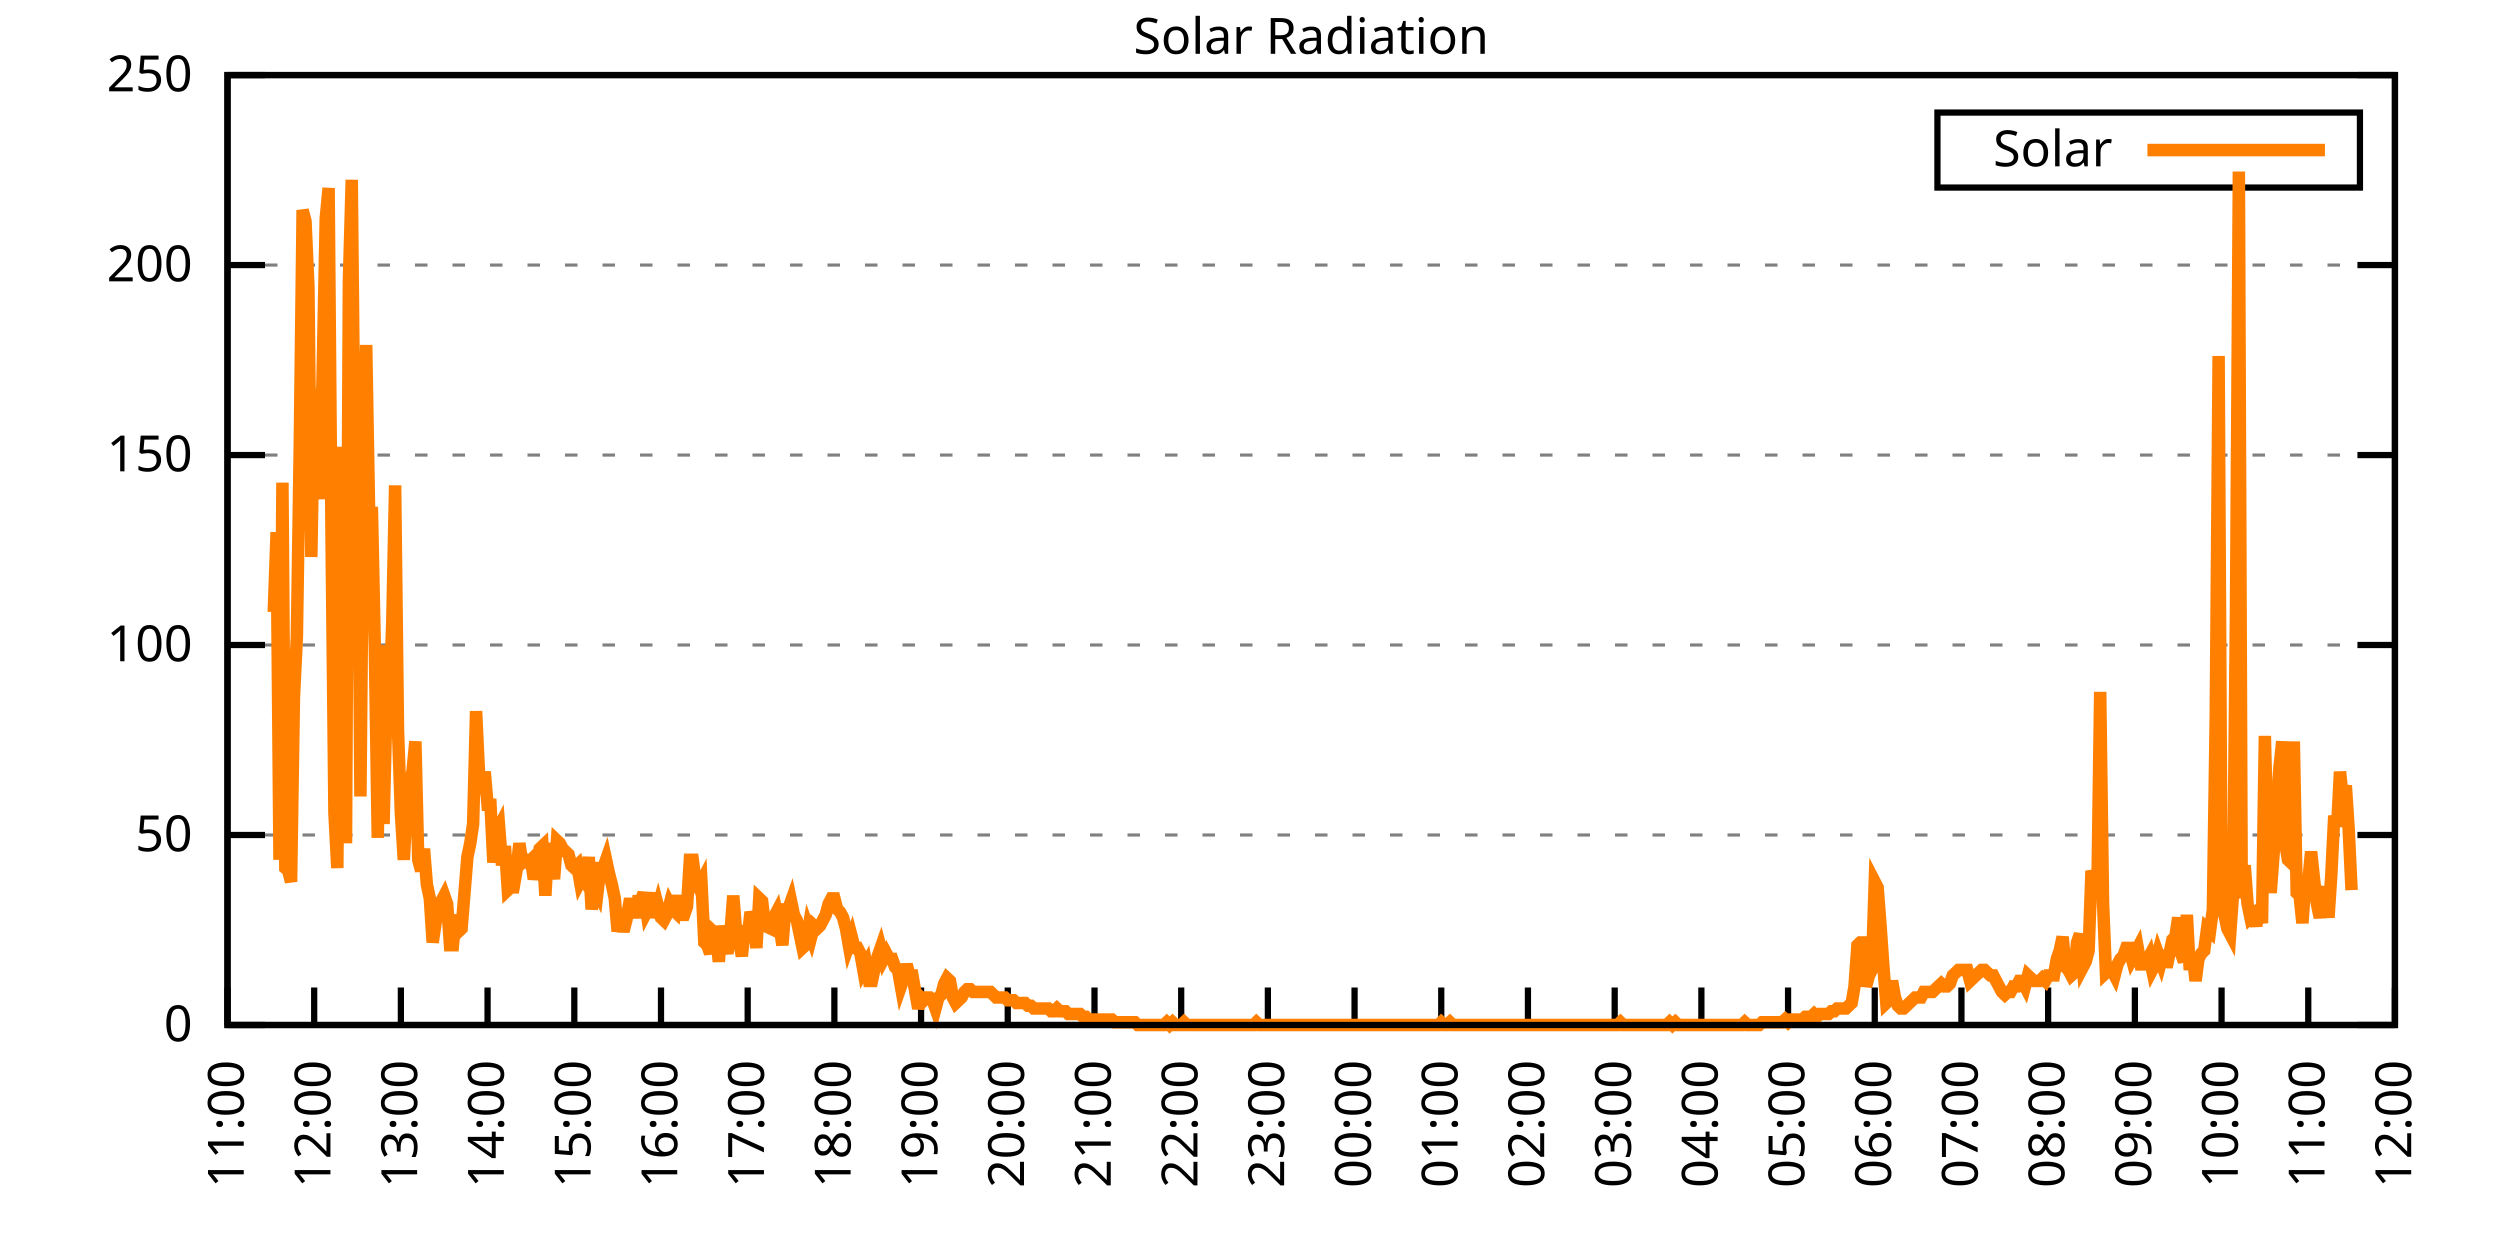
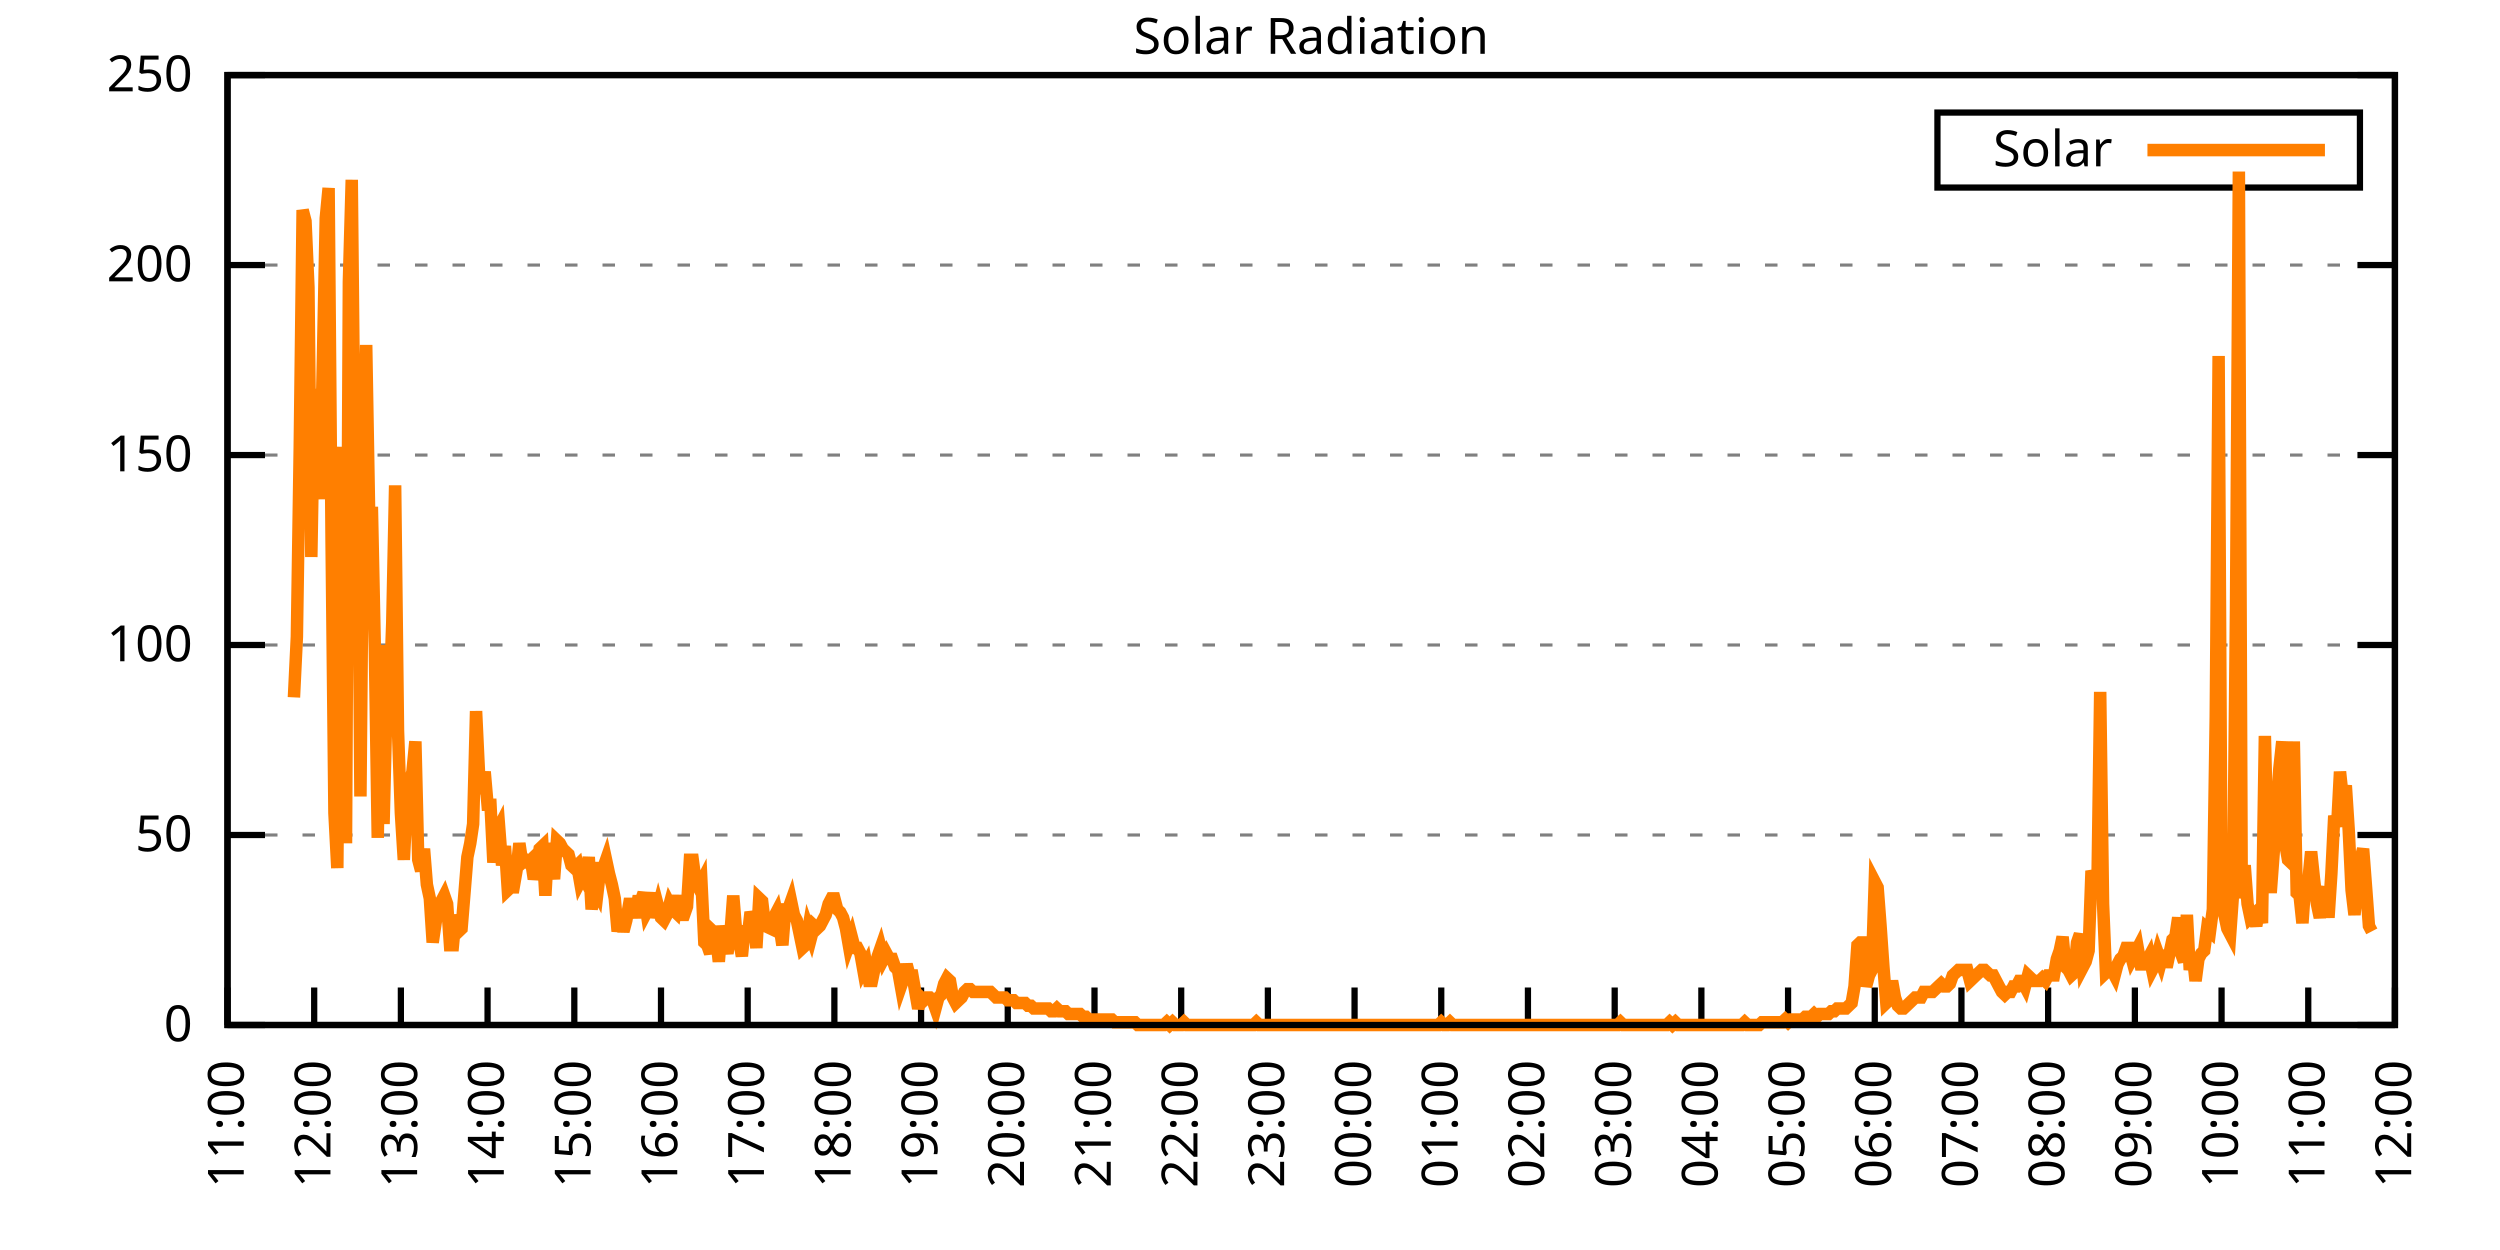
<svg xmlns="http://www.w3.org/2000/svg" xmlns:xlink="http://www.w3.org/1999/xlink" width="400" height="200" viewBox="0 0 400 200">
  <g id="gnuplot_canvas">
    <rect x="0" y="0" width="400" height="200" fill="none" />
    <defs>
      <circle id="gpDot" r="0.5" stroke-width="0.5" stroke="currentColor" />
      <path id="gpPt0" stroke-width="0.333" stroke="currentColor" d="M-1,0 h2 M0,-1 v2" />
      <path id="gpPt1" stroke-width="0.333" stroke="currentColor" d="M-1,-1 L1,1 M1,-1 L-1,1" />
      <path id="gpPt2" stroke-width="0.333" stroke="currentColor" d="M-1,0 L1,0 M0,-1 L0,1 M-1,-1 L1,1 M-1,1 L1,-1" />
      <rect id="gpPt3" stroke-width="0.333" stroke="currentColor" x="-1" y="-1" width="2" height="2" />
      <rect id="gpPt4" stroke-width="0.333" stroke="currentColor" fill="currentColor" x="-1" y="-1" width="2" height="2" />
      <circle id="gpPt5" stroke-width="0.333" stroke="currentColor" cx="0" cy="0" r="1" />
      <use xlink:href="#gpPt5" id="gpPt6" fill="currentColor" stroke="none" />
      <path id="gpPt7" stroke-width="0.333" stroke="currentColor" d="M0,-1.33 L-1.33,0.67 L1.33,0.67 z" />
      <use xlink:href="#gpPt7" id="gpPt8" fill="currentColor" stroke="none" />
      <use xlink:href="#gpPt7" id="gpPt9" stroke="currentColor" transform="rotate(180)" />
      <use xlink:href="#gpPt9" id="gpPt10" fill="currentColor" stroke="none" />
      <use xlink:href="#gpPt3" id="gpPt11" stroke="currentColor" transform="rotate(45)" />
      <use xlink:href="#gpPt11" id="gpPt12" fill="currentColor" stroke="none" />
      <path id="gpPt13" stroke-width="0.333" stroke="currentColor" d="M0,1.330 L1.265,0.411 L0.782,-1.067 L-0.782,-1.076 L-1.265,0.411 z" />
      <use xlink:href="#gpPt13" id="gpPt14" fill="currentColor" stroke="none" />
      <filter id="textbox" filterUnits="objectBoundingBox" x="0" y="0" height="1" width="1">
        <feFlood flood-color="white" flood-opacity="1" result="bgnd" />
        <feComposite in="SourceGraphic" in2="bgnd" operator="atop" />
      </filter>
      <filter id="greybox" filterUnits="objectBoundingBox" x="0" y="0" height="1" width="1">
        <feFlood flood-color="lightgrey" flood-opacity="1" result="grey" />
        <feComposite in="SourceGraphic" in2="grey" operator="atop" />
      </filter>
    </defs>
    <g fill="none" color="white" stroke="currentColor" stroke-width="1.00" stroke-linecap="butt" stroke-linejoin="miter">
</g>
    <g fill="none" color="black" stroke="currentColor" stroke-width="1.00" stroke-linecap="butt" stroke-linejoin="miter">
      <g stroke="none" shape-rendering="crispEdges">
        <polygon fill="rgb(255, 255, 255)" points="36.40,164.00 383.18,164.00 383.18,12.02 36.40,12.02 " />
      </g>
    </g>
    <g fill="none" color="black" stroke="currentColor" stroke-width="1.00" stroke-linecap="butt" stroke-linejoin="miter">
</g>
    <g fill="none" color="black" stroke="black" stroke-width="0.50" stroke-linecap="butt" stroke-linejoin="miter">
</g>
    <g fill="none" color="gray" stroke="currentColor" stroke-width="0.50" stroke-linecap="butt" stroke-linejoin="miter">
      <path stroke="gray" stroke-dasharray="2,4" class="gridline" d="M36.40,164.00 L383.19,164.00  " />
    </g>
    <g fill="none" color="gray" stroke="gray" stroke-width="1.00" stroke-linecap="butt" stroke-linejoin="miter">
</g>
    <g fill="none" color="black" stroke="currentColor" stroke-width="1.00" stroke-linecap="butt" stroke-linejoin="miter">
      <path stroke="black" d="M36.40,164.00 L42.40,164.00 M383.19,164.00 L377.19,164.00  " />
      <g transform="translate(30.80,166.60)" stroke="none" fill="black" font-family="Sans" font-size="8.00" text-anchor="end">
        <text>
          <tspan font-family="Sans"> 0</tspan>
        </text>
      </g>
    </g>
    <g fill="none" color="black" stroke="currentColor" stroke-width="1.00" stroke-linecap="butt" stroke-linejoin="miter">
</g>
    <g fill="none" color="black" stroke="black" stroke-width="0.50" stroke-linecap="butt" stroke-linejoin="miter">
</g>
    <g fill="none" color="gray" stroke="currentColor" stroke-width="0.50" stroke-linecap="butt" stroke-linejoin="miter">
      <path stroke="gray" stroke-dasharray="2,4" class="gridline" d="M36.40,133.60 L383.19,133.60  " />
    </g>
    <g fill="none" color="gray" stroke="gray" stroke-width="1.00" stroke-linecap="butt" stroke-linejoin="miter">
</g>
    <g fill="none" color="black" stroke="currentColor" stroke-width="1.00" stroke-linecap="butt" stroke-linejoin="miter">
      <path stroke="black" d="M36.40,133.60 L42.40,133.60 M383.19,133.60 L377.19,133.60  " />
      <g transform="translate(30.80,136.20)" stroke="none" fill="black" font-family="Sans" font-size="8.00" text-anchor="end">
        <text>
          <tspan font-family="Sans"> 50</tspan>
        </text>
      </g>
    </g>
    <g fill="none" color="black" stroke="currentColor" stroke-width="1.00" stroke-linecap="butt" stroke-linejoin="miter">
</g>
    <g fill="none" color="black" stroke="black" stroke-width="0.50" stroke-linecap="butt" stroke-linejoin="miter">
</g>
    <g fill="none" color="gray" stroke="currentColor" stroke-width="0.50" stroke-linecap="butt" stroke-linejoin="miter">
      <path stroke="gray" stroke-dasharray="2,4" class="gridline" d="M36.40,103.20 L383.19,103.20  " />
    </g>
    <g fill="none" color="gray" stroke="gray" stroke-width="1.00" stroke-linecap="butt" stroke-linejoin="miter">
</g>
    <g fill="none" color="black" stroke="currentColor" stroke-width="1.00" stroke-linecap="butt" stroke-linejoin="miter">
      <path stroke="black" d="M36.40,103.20 L42.40,103.20 M383.19,103.20 L377.19,103.20  " />
      <g transform="translate(30.80,105.80)" stroke="none" fill="black" font-family="Sans" font-size="8.00" text-anchor="end">
        <text>
          <tspan font-family="Sans"> 100</tspan>
        </text>
      </g>
    </g>
    <g fill="none" color="black" stroke="currentColor" stroke-width="1.00" stroke-linecap="butt" stroke-linejoin="miter">
</g>
    <g fill="none" color="black" stroke="black" stroke-width="0.50" stroke-linecap="butt" stroke-linejoin="miter">
</g>
    <g fill="none" color="gray" stroke="currentColor" stroke-width="0.50" stroke-linecap="butt" stroke-linejoin="miter">
      <path stroke="gray" stroke-dasharray="2,4" class="gridline" d="M36.40,72.81 L383.19,72.81  " />
    </g>
    <g fill="none" color="gray" stroke="gray" stroke-width="1.00" stroke-linecap="butt" stroke-linejoin="miter">
</g>
    <g fill="none" color="black" stroke="currentColor" stroke-width="1.00" stroke-linecap="butt" stroke-linejoin="miter">
      <path stroke="black" d="M36.40,72.81 L42.40,72.81 M383.19,72.81 L377.19,72.81  " />
      <g transform="translate(30.80,75.41)" stroke="none" fill="black" font-family="Sans" font-size="8.00" text-anchor="end">
        <text>
          <tspan font-family="Sans"> 150</tspan>
        </text>
      </g>
    </g>
    <g fill="none" color="black" stroke="currentColor" stroke-width="1.00" stroke-linecap="butt" stroke-linejoin="miter">
</g>
    <g fill="none" color="black" stroke="black" stroke-width="0.50" stroke-linecap="butt" stroke-linejoin="miter">
</g>
    <g fill="none" color="gray" stroke="currentColor" stroke-width="0.50" stroke-linecap="butt" stroke-linejoin="miter">
      <path stroke="gray" stroke-dasharray="2,4" class="gridline" d="M36.40,42.41 L383.19,42.41  " />
    </g>
    <g fill="none" color="gray" stroke="gray" stroke-width="1.00" stroke-linecap="butt" stroke-linejoin="miter">
</g>
    <g fill="none" color="black" stroke="currentColor" stroke-width="1.00" stroke-linecap="butt" stroke-linejoin="miter">
      <path stroke="black" d="M36.40,42.41 L42.40,42.41 M383.19,42.41 L377.19,42.41  " />
      <g transform="translate(30.80,45.01)" stroke="none" fill="black" font-family="Sans" font-size="8.00" text-anchor="end">
        <text>
          <tspan font-family="Sans"> 200</tspan>
        </text>
      </g>
    </g>
    <g fill="none" color="black" stroke="currentColor" stroke-width="1.00" stroke-linecap="butt" stroke-linejoin="miter">
</g>
    <g fill="none" color="black" stroke="black" stroke-width="0.50" stroke-linecap="butt" stroke-linejoin="miter">
</g>
    <g fill="none" color="gray" stroke="currentColor" stroke-width="0.50" stroke-linecap="butt" stroke-linejoin="miter">
      <path stroke="gray" stroke-dasharray="2,4" class="gridline" d="M36.40,12.01 L383.19,12.01  " />
    </g>
    <g fill="none" color="gray" stroke="gray" stroke-width="1.00" stroke-linecap="butt" stroke-linejoin="miter">
</g>
    <g fill="none" color="black" stroke="currentColor" stroke-width="1.00" stroke-linecap="butt" stroke-linejoin="miter">
      <path stroke="black" d="M36.40,12.01 L42.40,12.01 M383.19,12.01 L377.19,12.01  " />
      <g transform="translate(30.80,14.61)" stroke="none" fill="black" font-family="Sans" font-size="8.00" text-anchor="end">
        <text>
          <tspan font-family="Sans"> 250</tspan>
        </text>
      </g>
    </g>
    <g fill="none" color="black" stroke="currentColor" stroke-width="1.00" stroke-linecap="butt" stroke-linejoin="miter">
      <path stroke="black" d="M36.40,164.00 L36.40,158.00  " />
      <g transform="translate(39.00,169.60) rotate(270.00)" stroke="none" fill="black" font-family="Sans" font-size="8.00" text-anchor="end">
        <text>
          <tspan font-family="Sans">11:00</tspan>
        </text>
      </g>
    </g>
    <g fill="none" color="black" stroke="currentColor" stroke-width="1.00" stroke-linecap="butt" stroke-linejoin="miter">
      <path stroke="black" d="M50.27,164.00 L50.27,158.00  " />
      <g transform="translate(52.87,169.60) rotate(270.00)" stroke="none" fill="black" font-family="Sans" font-size="8.00" text-anchor="end">
        <text>
          <tspan font-family="Sans">12:00</tspan>
        </text>
      </g>
    </g>
    <g fill="none" color="black" stroke="currentColor" stroke-width="1.00" stroke-linecap="butt" stroke-linejoin="miter">
      <path stroke="black" d="M64.14,164.00 L64.14,158.00  " />
      <g transform="translate(66.74,169.60) rotate(270.00)" stroke="none" fill="black" font-family="Sans" font-size="8.00" text-anchor="end">
        <text>
          <tspan font-family="Sans">13:00</tspan>
        </text>
      </g>
    </g>
    <g fill="none" color="black" stroke="currentColor" stroke-width="1.00" stroke-linecap="butt" stroke-linejoin="miter">
      <path stroke="black" d="M78.01,164.00 L78.01,158.00  " />
      <g transform="translate(80.61,169.60) rotate(270.00)" stroke="none" fill="black" font-family="Sans" font-size="8.00" text-anchor="end">
        <text>
          <tspan font-family="Sans">14:00</tspan>
        </text>
      </g>
    </g>
    <g fill="none" color="black" stroke="currentColor" stroke-width="1.00" stroke-linecap="butt" stroke-linejoin="miter">
      <path stroke="black" d="M91.89,164.00 L91.89,158.00  " />
      <g transform="translate(94.49,169.60) rotate(270.00)" stroke="none" fill="black" font-family="Sans" font-size="8.00" text-anchor="end">
        <text>
          <tspan font-family="Sans">15:00</tspan>
        </text>
      </g>
    </g>
    <g fill="none" color="black" stroke="currentColor" stroke-width="1.00" stroke-linecap="butt" stroke-linejoin="miter">
      <path stroke="black" d="M105.76,164.00 L105.76,158.00  " />
      <g transform="translate(108.36,169.60) rotate(270.00)" stroke="none" fill="black" font-family="Sans" font-size="8.00" text-anchor="end">
        <text>
          <tspan font-family="Sans">16:00</tspan>
        </text>
      </g>
    </g>
    <g fill="none" color="black" stroke="currentColor" stroke-width="1.00" stroke-linecap="butt" stroke-linejoin="miter">
      <path stroke="black" d="M119.63,164.00 L119.63,158.00  " />
      <g transform="translate(122.23,169.60) rotate(270.00)" stroke="none" fill="black" font-family="Sans" font-size="8.00" text-anchor="end">
        <text>
          <tspan font-family="Sans">17:00</tspan>
        </text>
      </g>
    </g>
    <g fill="none" color="black" stroke="currentColor" stroke-width="1.00" stroke-linecap="butt" stroke-linejoin="miter">
      <path stroke="black" d="M133.50,164.00 L133.50,158.00  " />
      <g transform="translate(136.10,169.60) rotate(270.00)" stroke="none" fill="black" font-family="Sans" font-size="8.00" text-anchor="end">
        <text>
          <tspan font-family="Sans">18:00</tspan>
        </text>
      </g>
    </g>
    <g fill="none" color="black" stroke="currentColor" stroke-width="1.00" stroke-linecap="butt" stroke-linejoin="miter">
      <path stroke="black" d="M147.37,164.00 L147.37,158.00  " />
      <g transform="translate(149.97,169.60) rotate(270.00)" stroke="none" fill="black" font-family="Sans" font-size="8.00" text-anchor="end">
        <text>
          <tspan font-family="Sans">19:00</tspan>
        </text>
      </g>
    </g>
    <g fill="none" color="black" stroke="currentColor" stroke-width="1.00" stroke-linecap="butt" stroke-linejoin="miter">
      <path stroke="black" d="M161.24,164.00 L161.24,158.00  " />
      <g transform="translate(163.84,169.60) rotate(270.00)" stroke="none" fill="black" font-family="Sans" font-size="8.00" text-anchor="end">
        <text>
          <tspan font-family="Sans">20:00</tspan>
        </text>
      </g>
    </g>
    <g fill="none" color="black" stroke="currentColor" stroke-width="1.00" stroke-linecap="butt" stroke-linejoin="miter">
      <path stroke="black" d="M175.12,164.00 L175.12,158.00  " />
      <g transform="translate(177.72,169.60) rotate(270.00)" stroke="none" fill="black" font-family="Sans" font-size="8.00" text-anchor="end">
        <text>
          <tspan font-family="Sans">21:00</tspan>
        </text>
      </g>
    </g>
    <g fill="none" color="black" stroke="currentColor" stroke-width="1.00" stroke-linecap="butt" stroke-linejoin="miter">
      <path stroke="black" d="M188.99,164.00 L188.99,158.00  " />
      <g transform="translate(191.59,169.60) rotate(270.00)" stroke="none" fill="black" font-family="Sans" font-size="8.00" text-anchor="end">
        <text>
          <tspan font-family="Sans">22:00</tspan>
        </text>
      </g>
    </g>
    <g fill="none" color="black" stroke="currentColor" stroke-width="1.00" stroke-linecap="butt" stroke-linejoin="miter">
      <path stroke="black" d="M202.86,164.00 L202.86,158.00  " />
      <g transform="translate(205.46,169.60) rotate(270.00)" stroke="none" fill="black" font-family="Sans" font-size="8.00" text-anchor="end">
        <text>
          <tspan font-family="Sans">23:00</tspan>
        </text>
      </g>
    </g>
    <g fill="none" color="black" stroke="currentColor" stroke-width="1.00" stroke-linecap="butt" stroke-linejoin="miter">
      <path stroke="black" d="M216.73,164.00 L216.73,158.00  " />
      <g transform="translate(219.33,169.60) rotate(270.00)" stroke="none" fill="black" font-family="Sans" font-size="8.00" text-anchor="end">
        <text>
          <tspan font-family="Sans">00:00</tspan>
        </text>
      </g>
    </g>
    <g fill="none" color="black" stroke="currentColor" stroke-width="1.00" stroke-linecap="butt" stroke-linejoin="miter">
      <path stroke="black" d="M230.60,164.00 L230.60,158.00  " />
      <g transform="translate(233.20,169.60) rotate(270.00)" stroke="none" fill="black" font-family="Sans" font-size="8.00" text-anchor="end">
        <text>
          <tspan font-family="Sans">01:00</tspan>
        </text>
      </g>
    </g>
    <g fill="none" color="black" stroke="currentColor" stroke-width="1.00" stroke-linecap="butt" stroke-linejoin="miter">
      <path stroke="black" d="M244.47,164.00 L244.47,158.00  " />
      <g transform="translate(247.07,169.60) rotate(270.00)" stroke="none" fill="black" font-family="Sans" font-size="8.00" text-anchor="end">
        <text>
          <tspan font-family="Sans">02:00</tspan>
        </text>
      </g>
    </g>
    <g fill="none" color="black" stroke="currentColor" stroke-width="1.00" stroke-linecap="butt" stroke-linejoin="miter">
      <path stroke="black" d="M258.35,164.00 L258.35,158.00  " />
      <g transform="translate(260.95,169.60) rotate(270.00)" stroke="none" fill="black" font-family="Sans" font-size="8.00" text-anchor="end">
        <text>
          <tspan font-family="Sans">03:00</tspan>
        </text>
      </g>
    </g>
    <g fill="none" color="black" stroke="currentColor" stroke-width="1.00" stroke-linecap="butt" stroke-linejoin="miter">
      <path stroke="black" d="M272.22,164.00 L272.22,158.00  " />
      <g transform="translate(274.82,169.60) rotate(270.00)" stroke="none" fill="black" font-family="Sans" font-size="8.00" text-anchor="end">
        <text>
          <tspan font-family="Sans">04:00</tspan>
        </text>
      </g>
    </g>
    <g fill="none" color="black" stroke="currentColor" stroke-width="1.00" stroke-linecap="butt" stroke-linejoin="miter">
      <path stroke="black" d="M286.09,164.00 L286.09,158.00  " />
      <g transform="translate(288.69,169.60) rotate(270.00)" stroke="none" fill="black" font-family="Sans" font-size="8.00" text-anchor="end">
        <text>
          <tspan font-family="Sans">05:00</tspan>
        </text>
      </g>
    </g>
    <g fill="none" color="black" stroke="currentColor" stroke-width="1.00" stroke-linecap="butt" stroke-linejoin="miter">
      <path stroke="black" d="M299.96,164.00 L299.96,158.00  " />
      <g transform="translate(302.56,169.60) rotate(270.00)" stroke="none" fill="black" font-family="Sans" font-size="8.00" text-anchor="end">
        <text>
          <tspan font-family="Sans">06:00</tspan>
        </text>
      </g>
    </g>
    <g fill="none" color="black" stroke="currentColor" stroke-width="1.00" stroke-linecap="butt" stroke-linejoin="miter">
      <path stroke="black" d="M313.83,164.00 L313.83,158.00  " />
      <g transform="translate(316.43,169.60) rotate(270.00)" stroke="none" fill="black" font-family="Sans" font-size="8.00" text-anchor="end">
        <text>
          <tspan font-family="Sans">07:00</tspan>
        </text>
      </g>
    </g>
    <g fill="none" color="black" stroke="currentColor" stroke-width="1.00" stroke-linecap="butt" stroke-linejoin="miter">
      <path stroke="black" d="M327.70,164.00 L327.70,158.00  " />
      <g transform="translate(330.30,169.60) rotate(270.00)" stroke="none" fill="black" font-family="Sans" font-size="8.00" text-anchor="end">
        <text>
          <tspan font-family="Sans">08:00</tspan>
        </text>
      </g>
    </g>
    <g fill="none" color="black" stroke="currentColor" stroke-width="1.00" stroke-linecap="butt" stroke-linejoin="miter">
      <path stroke="black" d="M341.58,164.00 L341.58,158.00  " />
      <g transform="translate(344.18,169.60) rotate(270.00)" stroke="none" fill="black" font-family="Sans" font-size="8.00" text-anchor="end">
        <text>
          <tspan font-family="Sans">09:00</tspan>
        </text>
      </g>
    </g>
    <g fill="none" color="black" stroke="currentColor" stroke-width="1.00" stroke-linecap="butt" stroke-linejoin="miter">
      <path stroke="black" d="M355.45,164.00 L355.45,158.00  " />
      <g transform="translate(358.05,169.60) rotate(270.00)" stroke="none" fill="black" font-family="Sans" font-size="8.00" text-anchor="end">
        <text>
          <tspan font-family="Sans">10:00</tspan>
        </text>
      </g>
    </g>
    <g fill="none" color="black" stroke="currentColor" stroke-width="1.00" stroke-linecap="butt" stroke-linejoin="miter">
      <path stroke="black" d="M369.32,164.00 L369.32,158.00  " />
      <g transform="translate(371.92,169.60) rotate(270.00)" stroke="none" fill="black" font-family="Sans" font-size="8.00" text-anchor="end">
        <text>
          <tspan font-family="Sans">11:00</tspan>
        </text>
      </g>
    </g>
    <g fill="none" color="black" stroke="currentColor" stroke-width="1.00" stroke-linecap="butt" stroke-linejoin="miter">
      <path stroke="black" d="M383.19,164.00 L383.19,158.00  " />
      <g transform="translate(385.79,169.60) rotate(270.00)" stroke="none" fill="black" font-family="Sans" font-size="8.00" text-anchor="end">
        <text>
          <tspan font-family="Sans">12:00</tspan>
        </text>
      </g>
    </g>
    <g fill="none" color="black" stroke="currentColor" stroke-width="1.00" stroke-linecap="butt" stroke-linejoin="miter">
</g>
    <g fill="none" color="black" stroke="currentColor" stroke-width="1.00" stroke-linecap="butt" stroke-linejoin="miter">
      <path stroke="black" d="M36.40,12.01 L36.40,164.00 L383.19,164.00 L383.19,12.01 L36.40,12.01 Z  " />
    </g>
    <g fill="none" color="black" stroke="currentColor" stroke-width="1.00" stroke-linecap="butt" stroke-linejoin="miter">
</g>
    <g fill="none" color="black" stroke="currentColor" stroke-width="1.00" stroke-linecap="butt" stroke-linejoin="miter">
      <path stroke="black" d="M309.99,30.01 L309.99,18.01 L377.59,18.01 L377.59,30.01 L309.99,30.01 Z  " />
    </g>
    <g id="Solar_Radiation_plot_1">
      <g fill="none" color="white" stroke="black" stroke-width="2.00" stroke-linecap="butt" stroke-linejoin="miter">
</g>
      <g fill="none" color="black" stroke="currentColor" stroke-width="2.00" stroke-linecap="butt" stroke-linejoin="miter">
        <g transform="translate(337.99,26.61)" stroke="none" fill="black" font-family="Sans" font-size="8.00" text-anchor="end">
          <text>
            <tspan font-family="Sans">Solar</tspan>
          </text>
        </g>
      </g>
      <g fill="none" color="black" stroke="currentColor" stroke-width="2.00" stroke-linecap="butt" stroke-linejoin="miter">
-         <path stroke="rgb(255, 127,   0)" d="M343.59,24.01 L371.99,24.01 M43.80,97.93 L44.26,85.15 L44.72,137.57 L45.19,77.22 L45.65,138.89 L46.11,139.33   L46.57,141.09 L47.03,111.58 L47.50,101.89 L47.96,71.50 L48.42,33.61 L48.88,35.38 L49.35,45.95 L49.81,89.12   L50.27,62.25 L50.73,67.09 L51.20,79.87 L51.66,57.84 L52.12,34.94 L52.58,30.09 L53.05,86.47 L53.51,130.08   L53.97,138.89 L54.43,86.47 L54.90,71.50 L55.36,134.93 L55.82,45.07 L56.28,28.77 L56.75,76.34 L57.21,67.97   L57.67,127.44 L58.13,75.46 L58.59,55.20 L59.06,82.07 L59.52,82.07 L59.98,104.09 L60.44,134.05 L60.91,103.21   L61.37,131.84 L61.83,112.90 L62.29,112.90 L62.76,99.69 L63.22,77.66 L63.68,116.87 L64.14,130.08 L64.61,137.57   L65.07,128.76 L65.53,125.24 L65.99,123.47 L66.46,118.63 L66.92,137.57 L67.38,139.33 L67.84,135.81 L68.30,141.54   L68.77,143.74 L69.23,150.79 L69.69,147.70 L70.15,144.62 L70.62,144.18 L71.08,143.30 L71.54,144.62 L72.00,151.23   L72.47,151.23 L72.93,146.38 L73.39,149.02 L73.85,148.58 L74.32,142.86 L74.78,137.13 L75.24,134.93 L75.70,131.84   L76.17,113.78 L76.63,123.47 L77.09,127.00 L77.55,123.47 L78.01,128.76 L78.48,128.76 L78.94,138.01 L79.40,133.17   L79.86,132.28 L80.33,138.45 L80.79,135.37 L81.25,142.42 L81.71,141.98 L82.18,141.98 L82.64,139.33 L83.10,134.93   L83.56,138.01 L84.03,137.57 L84.49,138.01 L84.95,137.57 L85.41,140.65 L85.88,138.89 L86.34,135.81 L86.80,135.37   L87.26,143.30 L87.72,134.93 L88.19,137.57 L88.65,140.65 L89.11,134.49 L89.57,134.93 L90.04,135.81 L90.50,136.25   L90.96,136.69 L91.42,138.45 L91.89,138.89 L92.35,138.45 L92.81,141.09 L93.27,140.21 L93.74,141.09 L94.20,137.13   L94.66,145.50 L95.12,141.98 L95.59,142.86 L96.05,138.89 L96.51,138.89 L96.97,137.57 L97.44,139.77 L97.90,141.54   L98.36,143.74 L98.82,149.02 L99.28,146.82 L99.75,149.02 L100.21,147.26 L100.67,144.62 L101.13,144.62 L101.60,146.82   L102.06,144.18 L102.52,144.18 L102.98,142.86 L103.45,145.94 L103.91,145.06 L104.37,142.86 L104.83,146.82 L105.30,145.06   L105.76,146.82 L106.22,147.26 L106.68,146.38 L107.15,144.62 L107.61,145.50 L108.07,145.94 L108.53,143.30 L108.99,146.38   L109.46,146.38 L109.92,145.06 L110.38,137.57 L110.84,137.57 L111.31,141.09 L111.77,141.98 L112.23,141.09 L112.69,150.79   L113.16,151.23 L113.62,152.55 L114.08,149.02 L114.54,149.46 L115.01,153.87 L115.47,148.14 L115.93,150.79 L116.39,152.55   L116.86,149.46 L117.32,143.30 L117.78,149.02 L118.24,150.34 L118.70,152.99 L119.17,148.14 L119.63,149.90 L120.09,145.94   L120.55,147.26 L121.02,151.67 L121.48,143.74 L121.94,144.18 L122.40,148.14 L123.33,148.58 L123.79,146.82 L124.25,145.94   L124.72,148.14 L125.18,151.23 L125.64,145.50 L126.10,145.50 L126.57,144.18 L127.03,146.38 L127.49,147.26 L127.95,149.46   L128.41,151.67 L128.88,151.23 L129.34,148.58 L129.80,149.90 L130.26,148.14 L130.73,148.58 L131.19,148.14 L131.65,147.26   L132.11,146.38 L132.58,144.62 L133.04,143.74 L133.50,143.74 L133.96,145.50 L134.43,145.94 L134.89,146.82 L135.35,148.58   L135.81,151.23 L136.28,149.90 L136.74,151.67 L137.20,151.67 L137.66,152.55 L138.13,155.19 L138.59,154.31 L139.05,156.95   L139.51,156.95 L139.97,154.75 L140.44,152.99 L140.90,151.67 L141.36,153.43 L141.82,152.55 L142.29,153.43 L142.75,153.43   L143.21,154.75 L143.67,155.19 L144.14,157.83 L144.60,156.51 L145.06,154.31 L145.52,156.07 L145.99,156.07 L146.45,158.71   L146.91,161.36 L147.37,159.60 L147.84,160.04 L148.30,159.60 L148.76,159.60 L149.22,160.04 L149.68,161.36 L150.15,159.60   L150.61,159.15 L151.07,157.39 L151.53,156.51 L152.00,156.95 L152.46,159.60 L152.92,160.48 L153.38,160.04 L153.85,159.60   L154.31,158.71 L154.77,158.27 L155.23,158.27 L155.70,158.71 L156.16,158.71 L156.62,158.71 L157.08,158.71 L157.55,158.71   L158.01,158.71 L158.47,158.71 L158.93,159.15 L159.39,159.60 L159.86,159.60 L160.32,159.60 L160.78,159.60 L161.24,160.04   L161.71,160.04 L162.17,160.04 L162.63,160.48 L163.09,160.48 L163.56,160.48 L164.02,160.48 L164.48,160.92 L164.94,160.92   L165.41,161.36 L165.87,161.36 L166.33,161.36 L166.79,161.36 L167.26,161.36 L167.72,161.36 L168.18,161.80 L168.64,161.80   L169.10,161.36 L169.57,161.80 L170.03,161.80 L170.49,161.80 L170.95,162.24 L171.42,162.24 L171.88,162.24 L172.34,162.24   L172.80,162.24 L173.27,162.68 L173.73,162.68 L174.19,163.12 L174.65,163.12 L175.12,163.12 L175.58,163.12 L176.04,163.12   L176.50,163.12 L176.97,163.12 L177.43,163.12 L177.89,163.12 L178.35,163.56 L178.82,163.56 L179.28,163.56 L179.74,163.56   L180.20,163.56 L180.66,163.56 L181.13,163.56 L181.59,163.56 L182.05,164.00 L182.51,164.00 L182.98,164.00 L183.44,164.00   L183.90,164.00 L184.36,164.00 L184.83,164.00 L185.29,164.00 L185.75,164.00 L186.21,164.00 L186.68,163.56 L187.14,164.00   L187.60,163.56 L188.06,164.00 L188.53,164.00 L188.99,164.00 L189.45,163.56 L189.91,164.00 L190.37,164.00 L190.84,164.00   L191.30,164.00 L191.76,164.00 L192.22,164.00 L192.69,164.00 L193.15,164.00 L193.61,164.00 L194.07,164.00 L194.54,164.00   L195.00,164.00 L195.46,164.00 L195.92,164.00 L196.39,164.00 L196.85,164.00 L197.31,164.00 L197.77,164.00 L198.24,164.00   L198.70,164.00 L199.16,164.00 L199.62,164.00 L200.08,164.00 L200.55,164.00 L201.01,163.56 L201.47,164.00 L201.93,164.00   L202.40,164.00 L202.86,164.00 L203.32,164.00 L203.78,164.00 L204.25,164.00 L204.71,164.00 L205.17,164.00 L205.63,164.00   L206.10,164.00 L206.56,164.00 L207.02,164.00 L207.48,164.00 L207.95,164.00 L208.41,164.00 L208.87,164.00 L209.33,164.00   L209.80,164.00 L210.26,164.00 L210.72,164.00 L211.18,164.00 L211.64,164.00 L212.11,164.00 L212.57,164.00 L213.03,164.00   L213.49,164.00 L213.96,164.00 L214.42,164.00 L214.88,164.00 L215.34,164.00 L215.81,164.00 L216.27,164.00 L216.73,164.00   L217.19,164.00 L217.66,164.00 L218.12,164.00 L218.58,164.00 L219.04,164.00 L219.51,164.00 L219.97,164.00 L220.43,164.00   L220.89,164.00 L221.35,164.00 L221.82,164.00 L222.28,164.00 L222.74,164.00 L223.20,164.00 L223.67,164.00 L224.13,164.00   L224.59,164.00 L225.05,164.00 L225.52,164.00 L225.98,164.00 L226.44,164.00 L226.90,164.00 L227.37,164.00 L227.83,164.00   L228.29,164.00 L228.75,164.00 L229.22,164.00 L229.68,164.00 L230.14,164.00 L230.60,163.56 L231.06,164.00 L231.53,164.00   L231.99,163.56 L232.45,164.00 L232.91,164.00 L233.38,164.00 L233.84,164.00 L234.30,164.00 L234.76,164.00 L235.23,164.00   L235.69,164.00 L236.15,164.00 L236.61,164.00 L237.08,164.00 L237.54,164.00 L238.00,164.00 L238.46,164.00 L238.93,164.00   L239.39,164.00 L239.85,164.00 L240.31,164.00 L240.77,164.00 L241.24,164.00 L241.70,164.00 L242.16,164.00 L242.62,164.00   L243.09,164.00 L243.55,164.00 L244.01,164.00 L244.47,164.00 L244.94,164.00 L245.40,164.00 L245.86,164.00 L246.32,164.00   L246.79,164.00 L247.25,164.00 L247.71,164.00 L248.17,164.00 L248.64,164.00 L249.10,164.00 L249.56,164.00 L250.02,164.00   L250.49,164.00 L250.95,164.00 L251.41,164.00 L251.87,164.00 L252.33,164.00 L252.80,164.00 L253.26,164.00 L253.72,164.00   L254.18,164.00 L254.65,164.00 L255.11,164.00 L255.57,164.00 L256.03,164.00 L256.50,164.00 L256.96,164.00 L257.42,164.00   L257.88,164.00 L258.35,164.00 L258.81,164.00 L259.27,163.56 L259.73,164.00 L260.20,164.00 L260.66,164.00 L261.12,164.00   L261.58,164.00 L262.04,164.00 L262.51,164.00 L262.97,164.00 L263.43,164.00 L263.89,164.00 L264.36,164.00 L264.82,164.00   L265.28,164.00 L265.74,164.00 L266.21,164.00 L266.67,164.00 L267.13,163.56 L267.59,164.00 L268.06,163.56 L268.52,164.00   L268.98,164.00 L269.44,164.00 L269.91,164.00 L270.37,164.00 L270.83,164.00 L271.29,164.00 L271.75,164.00 L272.22,164.00   L272.68,164.00 L273.14,164.00 L273.60,164.00 L274.07,164.00 L274.53,164.00 L274.99,164.00 L275.45,164.00 L275.92,164.00   L276.38,164.00 L276.84,164.00 L277.30,164.00 L277.77,164.00 L278.23,164.00 L278.69,164.00 L279.15,163.56 L279.62,164.00   L280.08,164.00 L280.54,164.00 L281.00,164.00 L281.46,164.00 L281.93,163.56 L282.39,163.56 L282.85,163.56 L283.31,163.56   L283.78,163.56 L284.24,163.56 L284.70,163.56 L285.16,163.56 L285.63,163.12 L286.09,163.56 L286.55,163.12 L287.01,163.12   L287.48,163.12 L287.94,163.12 L288.40,163.12 L288.86,162.68 L289.33,162.68 L289.79,162.68 L290.25,162.24 L290.71,162.68   L291.18,162.24 L291.64,162.24 L292.10,162.24 L292.56,162.24 L293.02,161.80 L293.49,161.80 L293.95,161.36 L294.41,161.36   L294.87,161.36 L295.34,161.36 L295.80,160.92 L296.26,160.48 L296.72,157.83 L297.19,151.23 L297.65,150.79 L298.11,150.79   L298.57,157.83 L299.04,156.07 L299.50,155.19 L299.96,141.09 L300.42,141.98 L300.89,148.14 L301.35,154.75 L301.81,160.48   L302.27,160.04 L302.73,156.95 L303.20,159.60 L303.66,160.92 L304.12,161.36 L304.58,161.36 L305.05,160.92 L305.51,160.48   L305.97,160.04 L306.43,159.60 L306.90,159.60 L307.36,159.60 L307.82,158.71 L308.28,158.71 L308.75,158.71 L309.21,158.71   L309.67,158.27 L310.13,157.83 L310.60,157.39 L311.06,157.83 L311.52,157.83 L311.98,157.39 L312.44,156.07 L312.91,155.63   L313.37,155.19 L313.83,155.19 L314.29,155.19 L314.76,155.19 L315.22,156.95 L315.68,156.51 L316.14,156.07 L316.61,155.63   L317.07,155.19 L317.53,155.19 L317.99,155.63 L318.46,156.07 L318.92,156.07 L319.38,156.95 L319.84,157.83 L320.31,158.71   L320.77,159.15 L321.23,158.71 L321.69,158.71 L322.15,157.83 L322.62,157.83 L323.08,156.95 L323.54,156.95 L324.00,157.83   L324.47,156.07 L324.93,156.51 L325.39,156.95 L325.85,156.95 L326.32,156.95 L326.78,156.51 L327.24,156.95 L327.70,156.07   L328.17,156.07 L328.63,156.07 L329.09,153.43 L329.55,152.11 L330.02,149.90 L330.48,154.75 L330.94,155.19 L331.40,156.07   L331.87,155.63 L332.33,150.79 L332.79,149.46 L333.25,154.75 L333.71,153.87 L334.18,152.11 L334.64,139.33 L335.10,140.65   L335.56,143.74 L336.03,110.70 L336.49,144.62 L336.95,155.63 L337.41,155.19 L337.88,155.19 L338.34,156.07 L338.80,154.31   L339.26,153.43 L339.73,152.99 L340.19,151.67 L340.65,151.67 L341.11,153.43 L341.58,152.55 L342.04,151.67 L342.50,154.31   L342.96,154.31 L343.42,153.87 L343.89,152.99 L344.35,155.19 L344.81,154.31 L345.27,152.55 L345.74,153.87 L346.20,152.11   L346.66,154.75 L347.12,152.55 L347.59,150.34 L348.05,149.90 L348.51,146.82 L348.97,152.55 L349.44,153.87 L349.90,146.38   L350.36,155.19 L350.82,152.55 L351.29,156.95 L351.75,153.43 L352.21,152.55 L352.67,152.11 L353.13,148.58 L353.60,149.02   L354.06,145.50 L354.52,114.67 L354.98,56.96 L355.45,143.74 L355.91,146.38 L356.37,148.58 L356.83,149.46 L357.30,142.86   L357.76,97.49 L358.22,27.45 L358.68,143.74 L359.15,138.45 L359.61,144.62 L360.07,146.82 L360.53,146.38 L361.00,148.14   L361.46,145.50 L361.92,147.70 L362.38,117.75 L362.84,136.69 L363.31,142.86 L363.77,136.69 L364.23,130.08 L364.69,123.03   L365.16,118.63 L365.62,134.93 L366.08,137.57 L366.54,138.01 L367.01,118.63 L367.47,142.86 L367.93,143.30 L368.39,147.70   L368.86,141.09 L369.32,141.09 L369.78,136.25 L370.24,140.65 L370.71,144.62 L371.17,146.82 L371.63,143.30 L372.09,141.98   L372.56,146.82 L373.02,139.77 L373.48,130.52 L373.94,132.28 L374.40,123.47 L374.87,127.88 L375.33,125.68 L375.79,132.73   L376.25,142.42  " />
+         <path stroke="rgb(255, 127,   0)" d="M343.59,24.01 L371.99,24.01 M47.03,111.58 L47.50,101.89 L47.96,71.50 L48.42,33.61 L48.88,35.38 L49.35,45.95   L49.81,89.12 L50.27,62.25 L50.73,67.09 L51.20,79.87 L51.66,57.84 L52.12,34.94 L52.58,30.09 L53.05,86.47   L53.51,130.08 L53.97,138.89 L54.43,86.47 L54.90,71.50 L55.36,134.93 L55.82,45.07 L56.28,28.77 L56.75,76.34   L57.21,67.97 L57.67,127.44 L58.13,75.46 L58.59,55.20 L59.06,82.07 L59.52,82.07 L59.98,104.09 L60.44,134.05   L60.91,103.21 L61.37,131.84 L61.83,112.90 L62.29,112.90 L62.76,99.69 L63.22,77.66 L63.68,116.87 L64.14,130.08   L64.61,137.57 L65.07,128.76 L65.53,125.24 L65.99,123.47 L66.46,118.63 L66.92,137.57 L67.38,139.33 L67.84,135.81   L68.30,141.54 L68.77,143.74 L69.23,150.79 L69.69,147.70 L70.15,144.62 L70.62,144.18 L71.08,143.30 L71.54,144.62   L72.00,151.23 L72.47,151.23 L72.93,146.38 L73.39,149.02 L73.85,148.58 L74.32,142.86 L74.78,137.13 L75.24,134.93   L75.70,131.84 L76.17,113.78 L76.63,123.47 L77.09,127.00 L77.55,123.47 L78.01,128.76 L78.48,128.76 L78.94,138.01   L79.40,133.17 L79.86,132.28 L80.33,138.45 L80.79,135.37 L81.25,142.42 L81.71,141.98 L82.18,141.98 L82.64,139.33   L83.10,134.93 L83.56,138.01 L84.03,137.57 L84.49,138.01 L84.95,137.57 L85.41,140.65 L85.88,138.89 L86.34,135.81   L86.80,135.37 L87.26,143.30 L87.72,134.93 L88.19,137.57 L88.65,140.65 L89.11,134.49 L89.57,134.93 L90.04,135.81   L90.50,136.25 L90.96,136.69 L91.42,138.45 L91.89,138.89 L92.35,138.45 L92.81,141.09 L93.27,140.21 L93.74,141.09   L94.20,137.13 L94.66,145.50 L95.12,141.98 L95.59,142.86 L96.05,138.89 L96.51,138.89 L96.97,137.57 L97.44,139.77   L97.90,141.54 L98.36,143.74 L98.82,149.02 L99.28,146.82 L99.75,149.02 L100.21,147.26 L100.67,144.62 L101.13,144.62   L101.60,146.82 L102.06,144.18 L102.52,144.18 L102.98,142.86 L103.45,145.94 L103.91,145.06 L104.37,142.86 L104.83,146.82   L105.30,145.06 L105.76,146.82 L106.22,147.26 L106.68,146.38 L107.15,144.62 L107.61,145.50 L108.07,145.94 L108.53,143.30   L108.99,146.38 L109.46,146.38 L109.92,145.06 L110.38,137.57 L110.84,137.57 L111.31,141.09 L111.77,141.98 L112.23,141.09   L112.69,150.79 L113.16,151.23 L113.62,152.55 L114.08,149.02 L114.54,149.46 L115.01,153.87 L115.47,148.14 L115.93,150.79   L116.39,152.55 L116.86,149.46 L117.32,143.30 L117.78,149.02 L118.24,150.34 L118.70,152.99 L119.17,148.14 L119.63,149.90   L120.09,145.94 L120.55,147.26 L121.02,151.67 L121.48,143.74 L121.94,144.18 L122.40,148.14 L123.33,148.58 L123.79,146.82   L124.25,145.94 L124.72,148.14 L125.18,151.23 L125.64,145.50 L126.10,145.50 L126.57,144.18 L127.03,146.38 L127.49,147.26   L127.95,149.46 L128.41,151.67 L128.88,151.23 L129.34,148.58 L129.80,149.90 L130.26,148.14 L130.73,148.58 L131.19,148.14   L131.65,147.26 L132.11,146.38 L132.58,144.62 L133.04,143.74 L133.50,143.74 L133.96,145.50 L134.43,145.94 L134.89,146.82   L135.35,148.58 L135.81,151.23 L136.28,149.90 L136.74,151.67 L137.20,151.67 L137.66,152.55 L138.13,155.19 L138.59,154.31   L139.05,156.95 L139.51,156.95 L139.97,154.75 L140.44,152.99 L140.90,151.67 L141.36,153.43 L141.82,152.55 L142.29,153.43   L142.75,153.43 L143.21,154.75 L143.67,155.19 L144.14,157.83 L144.60,156.51 L145.06,154.31 L145.52,156.07 L145.99,156.07   L146.45,158.71 L146.91,161.36 L147.37,159.60 L147.84,160.04 L148.30,159.60 L148.76,159.60 L149.22,160.04 L149.68,161.36   L150.15,159.60 L150.61,159.15 L151.07,157.39 L151.53,156.51 L152.00,156.95 L152.46,159.60 L152.92,160.48 L153.38,160.04   L153.85,159.60 L154.31,158.71 L154.77,158.27 L155.23,158.27 L155.70,158.71 L156.16,158.71 L156.62,158.71 L157.08,158.71   L157.55,158.71 L158.01,158.71 L158.47,158.71 L158.93,159.15 L159.39,159.60 L159.86,159.60 L160.32,159.60 L160.78,159.60   L161.24,160.04 L161.71,160.04 L162.17,160.04 L162.63,160.48 L163.09,160.48 L163.56,160.48 L164.02,160.48 L164.48,160.92   L164.94,160.92 L165.41,161.36 L165.87,161.36 L166.33,161.36 L166.79,161.36 L167.26,161.36 L167.72,161.36 L168.18,161.80   L168.64,161.80 L169.10,161.36 L169.57,161.80 L170.03,161.80 L170.49,161.80 L170.95,162.24 L171.42,162.24 L171.88,162.24   L172.34,162.24 L172.80,162.24 L173.27,162.68 L173.73,162.68 L174.19,163.12 L174.65,163.12 L175.12,163.12 L175.58,163.12   L176.04,163.12 L176.50,163.12 L176.97,163.12 L177.43,163.12 L177.89,163.12 L178.35,163.56 L178.82,163.56 L179.28,163.56   L179.74,163.56 L180.20,163.56 L180.66,163.56 L181.13,163.56 L181.59,163.56 L182.05,164.00 L182.51,164.00 L182.98,164.00   L183.44,164.00 L183.90,164.00 L184.36,164.00 L184.83,164.00 L185.29,164.00 L185.75,164.00 L186.21,164.00 L186.68,163.56   L187.14,164.00 L187.60,163.56 L188.06,164.00 L188.53,164.00 L188.99,164.00 L189.45,163.56 L189.91,164.00 L190.37,164.00   L190.84,164.00 L191.30,164.00 L191.76,164.00 L192.22,164.00 L192.69,164.00 L193.15,164.00 L193.61,164.00 L194.07,164.00   L194.54,164.00 L195.00,164.00 L195.46,164.00 L195.92,164.00 L196.39,164.00 L196.85,164.00 L197.31,164.00 L197.77,164.00   L198.24,164.00 L198.70,164.00 L199.16,164.00 L199.62,164.00 L200.08,164.00 L200.55,164.00 L201.01,163.56 L201.47,164.00   L201.93,164.00 L202.40,164.00 L202.86,164.00 L203.32,164.00 L203.78,164.00 L204.25,164.00 L204.71,164.00 L205.17,164.00   L205.63,164.00 L206.10,164.00 L206.56,164.00 L207.02,164.00 L207.48,164.00 L207.95,164.00 L208.41,164.00 L208.87,164.00   L209.33,164.00 L209.80,164.00 L210.26,164.00 L210.72,164.00 L211.18,164.00 L211.64,164.00 L212.11,164.00 L212.57,164.00   L213.03,164.00 L213.49,164.00 L213.96,164.00 L214.42,164.00 L214.88,164.00 L215.34,164.00 L215.81,164.00 L216.27,164.00   L216.73,164.00 L217.19,164.00 L217.66,164.00 L218.12,164.00 L218.58,164.00 L219.04,164.00 L219.51,164.00 L219.97,164.00   L220.43,164.00 L220.89,164.00 L221.35,164.00 L221.82,164.00 L222.28,164.00 L222.74,164.00 L223.20,164.00 L223.67,164.00   L224.13,164.00 L224.59,164.00 L225.05,164.00 L225.52,164.00 L225.98,164.00 L226.44,164.00 L226.90,164.00 L227.37,164.00   L227.83,164.00 L228.29,164.00 L228.75,164.00 L229.22,164.00 L229.68,164.00 L230.14,164.00 L230.60,163.56 L231.06,164.00   L231.53,164.00 L231.99,163.56 L232.45,164.00 L232.91,164.00 L233.38,164.00 L233.84,164.00 L234.30,164.00 L234.76,164.00   L235.23,164.00 L235.69,164.00 L236.15,164.00 L236.61,164.00 L237.08,164.00 L237.54,164.00 L238.00,164.00 L238.46,164.00   L238.93,164.00 L239.39,164.00 L239.85,164.00 L240.31,164.00 L240.77,164.00 L241.24,164.00 L241.70,164.00 L242.16,164.00   L242.62,164.00 L243.09,164.00 L243.55,164.00 L244.01,164.00 L244.47,164.00 L244.94,164.00 L245.40,164.00 L245.86,164.00   L246.32,164.00 L246.79,164.00 L247.25,164.00 L247.71,164.00 L248.17,164.00 L248.64,164.00 L249.10,164.00 L249.56,164.00   L250.02,164.00 L250.49,164.00 L250.95,164.00 L251.41,164.00 L251.87,164.00 L252.33,164.00 L252.80,164.00 L253.26,164.00   L253.72,164.00 L254.18,164.00 L254.65,164.00 L255.11,164.00 L255.57,164.00 L256.03,164.00 L256.50,164.00 L256.96,164.00   L257.42,164.00 L257.88,164.00 L258.35,164.00 L258.81,164.00 L259.27,163.56 L259.73,164.00 L260.20,164.00 L260.66,164.00   L261.12,164.00 L261.58,164.00 L262.04,164.00 L262.51,164.00 L262.97,164.00 L263.43,164.00 L263.89,164.00 L264.36,164.00   L264.82,164.00 L265.28,164.00 L265.74,164.00 L266.21,164.00 L266.67,164.00 L267.13,163.56 L267.59,164.00 L268.06,163.56   L268.52,164.00 L268.98,164.00 L269.44,164.00 L269.91,164.00 L270.37,164.00 L270.83,164.00 L271.29,164.00 L271.75,164.00   L272.22,164.00 L272.68,164.00 L273.14,164.00 L273.60,164.00 L274.07,164.00 L274.53,164.00 L274.99,164.00 L275.45,164.00   L275.92,164.00 L276.38,164.00 L276.84,164.00 L277.30,164.00 L277.77,164.00 L278.23,164.00 L278.69,164.00 L279.15,163.56   L279.62,164.00 L280.08,164.00 L280.54,164.00 L281.00,164.00 L281.46,164.00 L281.93,163.56 L282.39,163.56 L282.85,163.56   L283.31,163.56 L283.78,163.56 L284.24,163.56 L284.70,163.56 L285.16,163.56 L285.63,163.12 L286.09,163.56 L286.55,163.12   L287.01,163.12 L287.48,163.12 L287.94,163.12 L288.40,163.12 L288.86,162.68 L289.33,162.68 L289.79,162.68 L290.25,162.24   L290.71,162.68 L291.18,162.24 L291.64,162.24 L292.10,162.24 L292.56,162.24 L293.02,161.80 L293.49,161.80 L293.95,161.36   L294.41,161.36 L294.87,161.36 L295.34,161.36 L295.80,160.92 L296.26,160.48 L296.72,157.83 L297.19,151.23 L297.65,150.79   L298.11,150.79 L298.57,157.83 L299.04,156.07 L299.50,155.19 L299.96,141.09 L300.42,141.98 L300.89,148.14 L301.35,154.75   L301.81,160.48 L302.27,160.04 L302.73,156.95 L303.20,159.60 L303.66,160.92 L304.12,161.36 L304.58,161.36 L305.05,160.92   L305.51,160.48 L305.97,160.04 L306.43,159.60 L306.90,159.60 L307.36,159.60 L307.82,158.71 L308.28,158.71 L308.75,158.71   L309.21,158.71 L309.67,158.27 L310.13,157.83 L310.60,157.39 L311.06,157.83 L311.52,157.83 L311.98,157.39 L312.44,156.07   L312.91,155.63 L313.37,155.19 L313.83,155.19 L314.29,155.19 L314.76,155.19 L315.22,156.95 L315.68,156.51 L316.14,156.07   L316.61,155.63 L317.07,155.19 L317.53,155.19 L317.99,155.63 L318.46,156.07 L318.92,156.07 L319.38,156.95 L319.84,157.83   L320.31,158.71 L320.77,159.15 L321.23,158.71 L321.69,158.71 L322.15,157.83 L322.62,157.83 L323.08,156.95 L323.54,156.95   L324.00,157.83 L324.47,156.07 L324.93,156.51 L325.39,156.95 L325.85,156.95 L326.32,156.95 L326.78,156.51 L327.24,156.95   L327.70,156.07 L328.17,156.07 L328.63,156.07 L329.09,153.43 L329.55,152.11 L330.02,149.90 L330.48,154.75 L330.94,155.19   L331.40,156.07 L331.87,155.63 L332.33,150.79 L332.79,149.46 L333.25,154.75 L333.71,153.87 L334.18,152.11 L334.64,139.33   L335.10,140.65 L335.56,143.74 L336.03,110.70 L336.49,144.62 L336.95,155.63 L337.41,155.19 L337.88,155.19 L338.34,156.07   L338.80,154.31 L339.26,153.43 L339.73,152.99 L340.19,151.67 L340.65,151.67 L341.11,153.43 L341.58,152.55 L342.04,151.67   L342.50,154.31 L342.96,154.31 L343.42,153.87 L343.89,152.99 L344.35,155.19 L344.81,154.31 L345.27,152.55 L345.74,153.87   L346.20,152.11 L346.66,154.75 L347.12,152.55 L347.59,150.34 L348.05,149.90 L348.51,146.82 L348.97,152.55 L349.44,153.87   L349.90,146.38 L350.36,155.19 L350.82,152.55 L351.29,156.95 L351.75,153.43 L352.21,152.55 L352.67,152.11 L353.13,148.58   L353.60,149.02 L354.06,145.50 L354.52,114.67 L354.98,56.96 L355.45,143.74 L355.91,146.38 L356.37,148.58 L356.83,149.46   L357.30,142.86 L357.76,97.49 L358.22,27.45 L358.68,143.74 L359.15,138.45 L359.61,144.62 L360.07,146.82 L360.53,146.38   L361.00,148.14 L361.46,145.50 L361.92,147.70 L362.38,117.75 L362.84,136.69 L363.31,142.86 L363.77,136.69 L364.23,130.08   L364.69,123.03 L365.16,118.63 L365.62,134.93 L366.08,137.57 L366.54,138.01 L367.01,118.63 L367.47,142.86 L367.93,143.30   L368.39,147.70 L368.86,141.09 L369.32,141.09 L369.78,136.25 L370.24,140.65 L370.71,144.62 L371.17,146.82 L371.63,143.30   L372.09,141.98 L372.56,146.82 L373.02,139.77 L373.48,130.52 L373.94,132.28 L374.40,123.47 L374.87,127.88 L375.33,125.68   L375.79,132.73 L376.25,142.42 L376.72,146.38 L377.18,141.09 L377.64,137.57 L378.10,135.81 L378.57,141.98 L379.03,148.14   L379.49,149.02  " />
      </g>
    </g>
    <g fill="none" color="black" stroke="currentColor" stroke-width="2.00" stroke-linecap="butt" stroke-linejoin="miter">
</g>
    <g fill="none" color="black" stroke="black" stroke-width="1.00" stroke-linecap="butt" stroke-linejoin="miter">
</g>
    <g fill="none" color="black" stroke="currentColor" stroke-width="1.00" stroke-linecap="butt" stroke-linejoin="miter">
      <path stroke="black" d="M36.40,12.01 L36.40,164.00 L383.19,164.00 L383.19,12.01 L36.40,12.01 Z  " />
      <g transform="translate(6.80,88.01) rotate(270.00)" stroke="none" fill="black" font-family="Sans" font-size="8.00" text-anchor="middle">
        <text />
      </g>
    </g>
    <g fill="none" color="black" stroke="currentColor" stroke-width="1.00" stroke-linecap="butt" stroke-linejoin="miter">
</g>
    <g fill="none" color="black" stroke="currentColor" stroke-width="1.00" stroke-linecap="butt" stroke-linejoin="miter">
      <g transform="translate(209.79,8.61)" stroke="none" fill="black" font-family="Sans" font-size="8.00" text-anchor="middle">
        <text>
          <tspan font-family="Sans">Solar Radiation</tspan>
        </text>
      </g>
    </g>
    <g fill="none" color="black" stroke="currentColor" stroke-width="1.00" stroke-linecap="butt" stroke-linejoin="miter">
</g>
  </g>
</svg>
